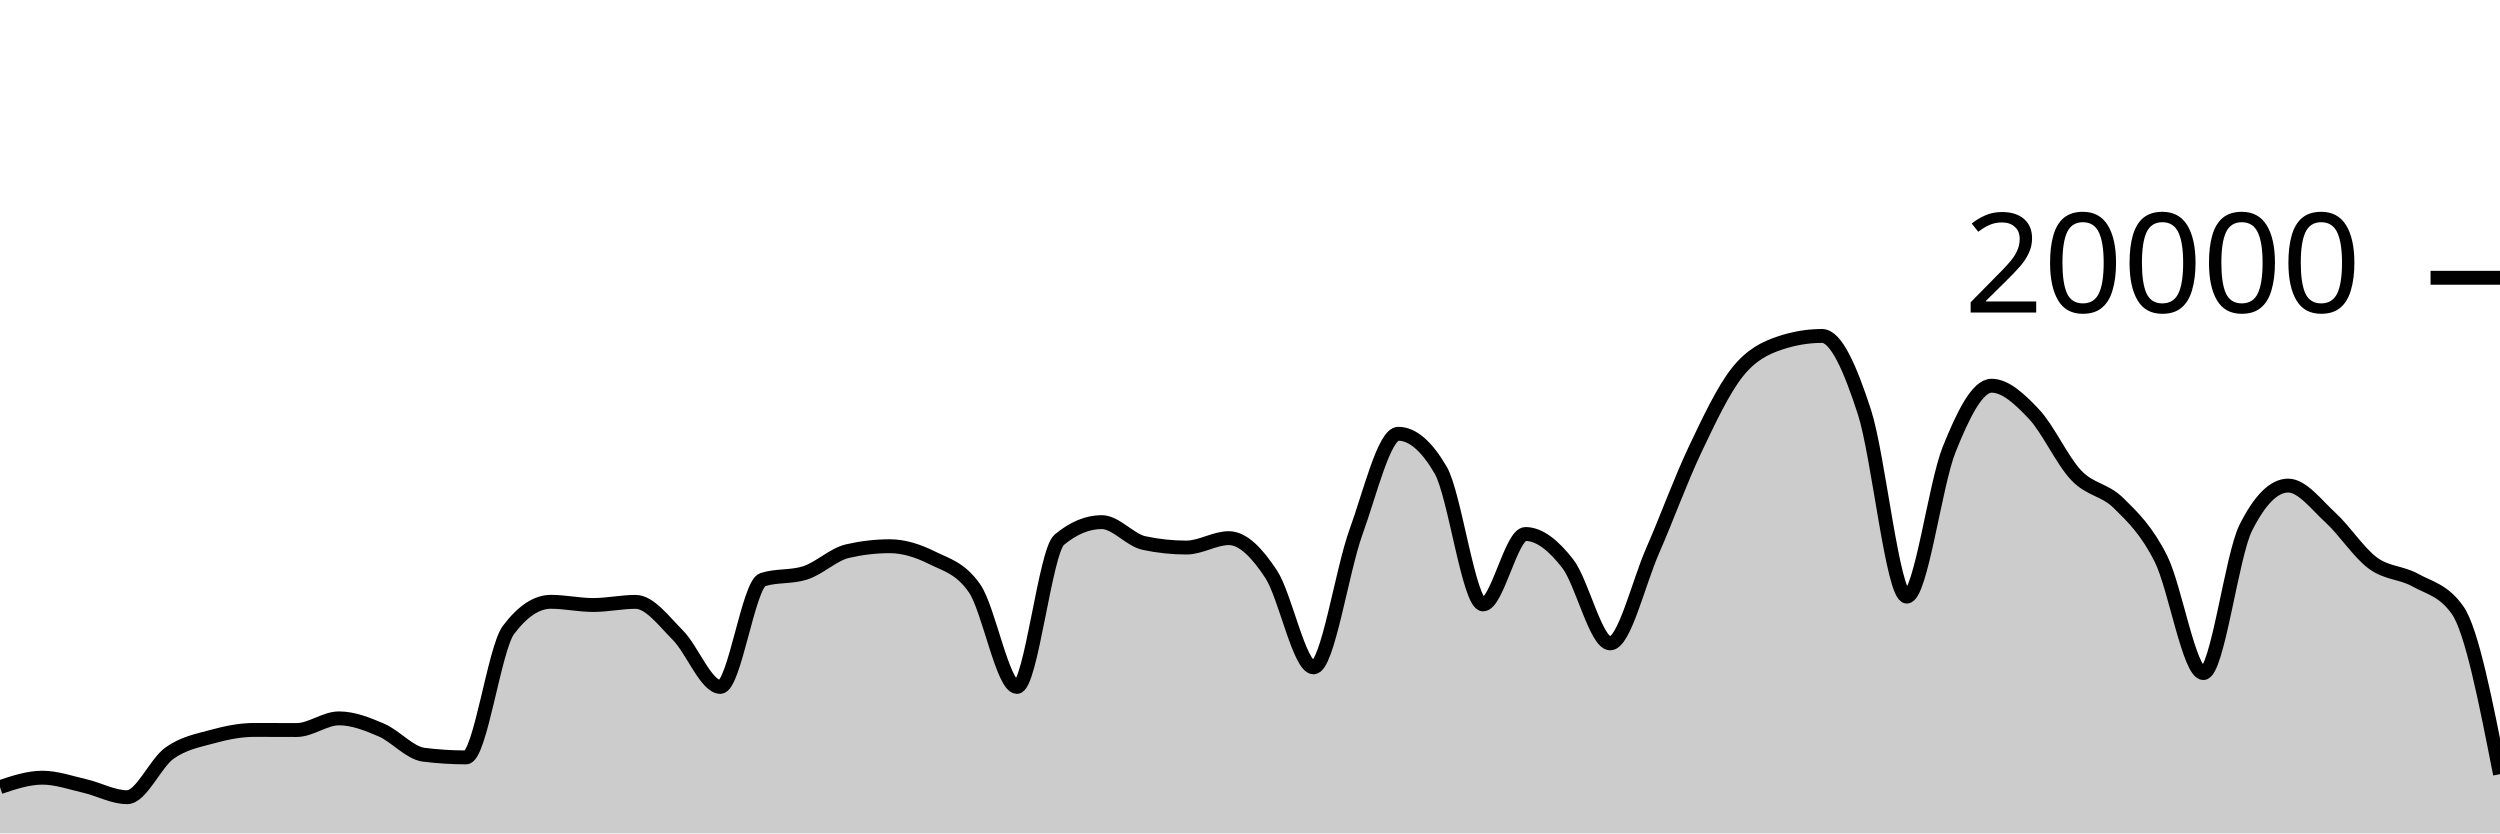
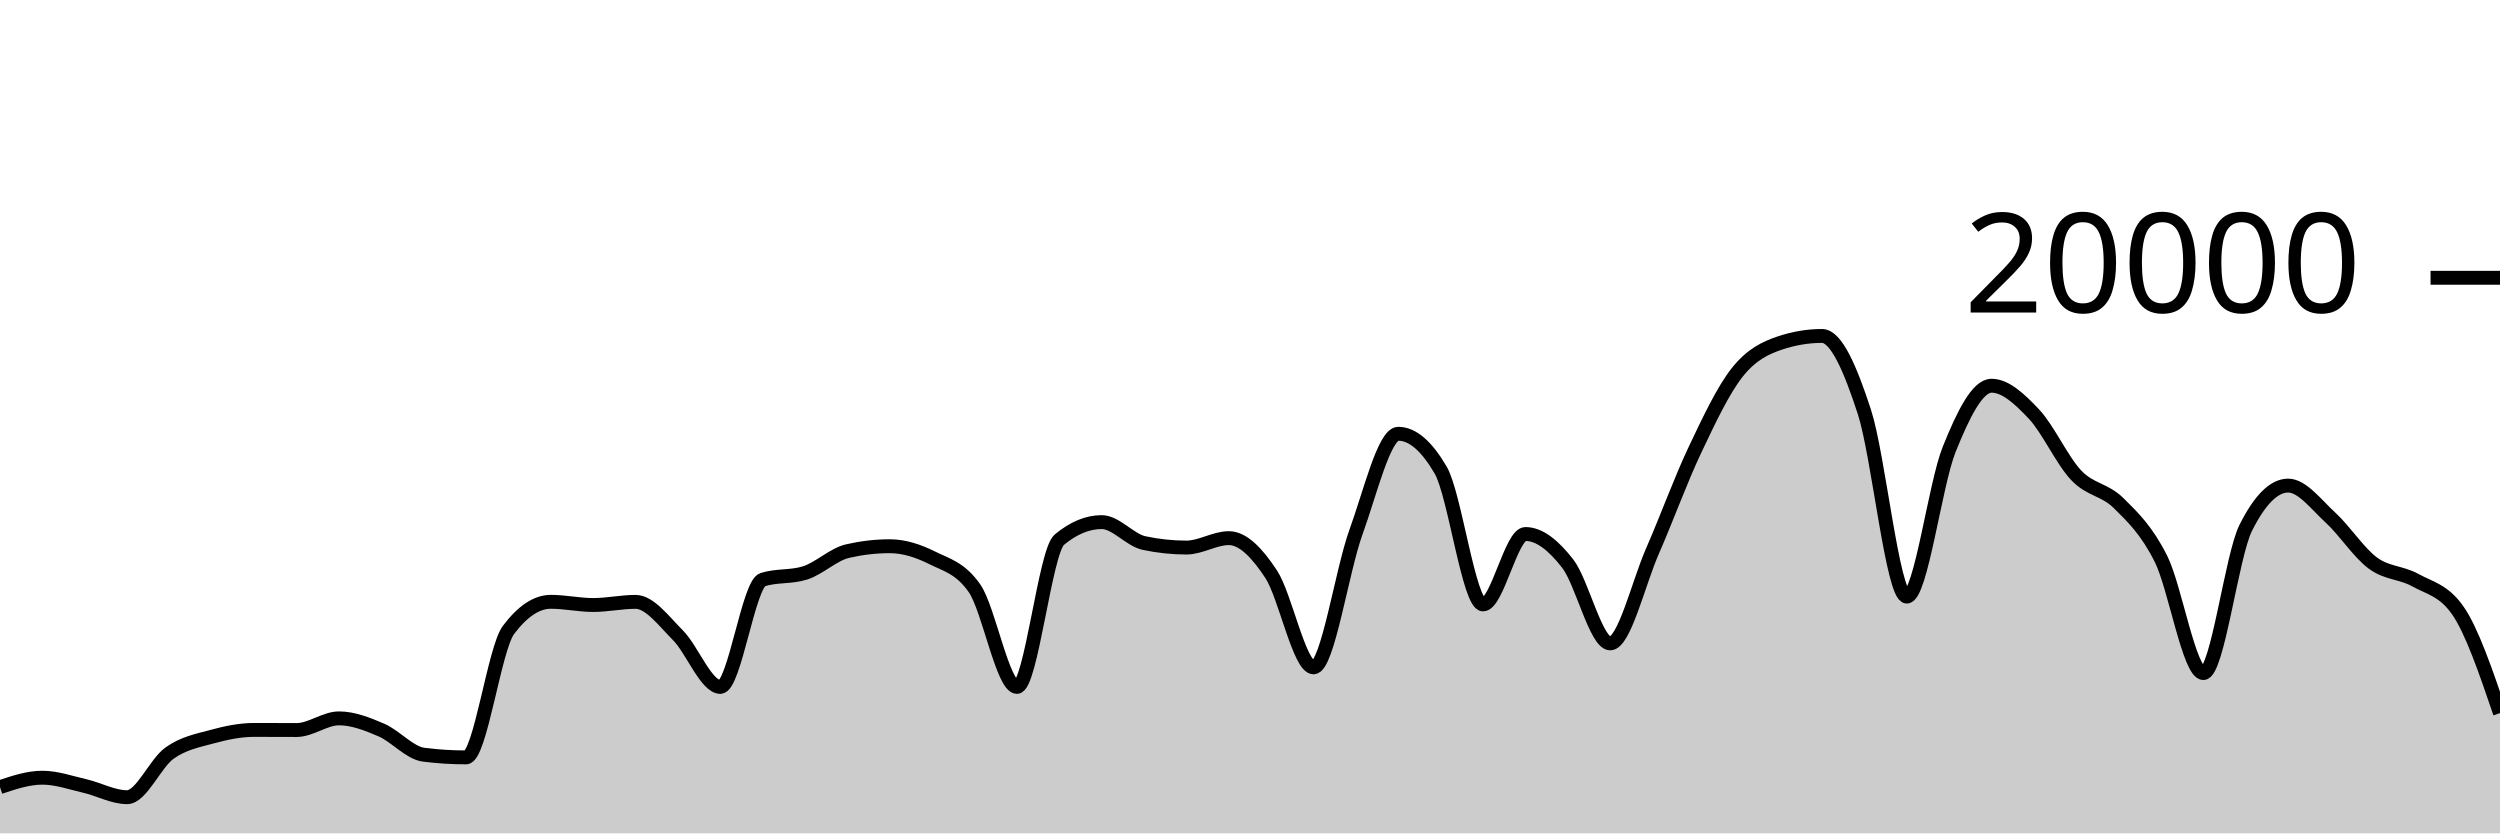
<svg xmlns="http://www.w3.org/2000/svg" viewBox="0 0 180 60">
  <g transform="translate(0,20)">
-     <path class="area" fill="rgba(0, 0, 0, 0.2)" d="M0,36.674C1.017,36.334,2.034,35.994,3.051,35.994C4.068,35.994,5.085,36.356,6.102,36.59C7.119,36.824,8.136,37.398,9.153,37.398C10.169,37.398,11.186,34.952,12.203,34.226C13.22,33.5,14.237,33.323,15.254,33.044C16.271,32.765,17.288,32.554,18.305,32.554C19.322,32.554,20.339,32.562,21.356,32.562C22.373,32.562,23.39,31.722,24.407,31.722C25.424,31.722,26.441,32.126,27.458,32.562C28.475,32.998,29.492,34.212,30.508,34.34C31.525,34.468,32.542,34.532,33.559,34.532C34.576,34.532,35.593,26.707,36.61,25.356C37.627,24.005,38.644,23.33,39.661,23.33C40.678,23.33,41.695,23.56,42.712,23.56C43.729,23.56,44.746,23.334,45.763,23.334C46.78,23.334,47.797,24.721,48.814,25.742C49.831,26.763,50.847,29.458,51.864,29.458C52.881,29.458,53.898,22.057,54.915,21.734C55.932,21.411,56.949,21.573,57.966,21.25C58.983,20.927,60,19.918,61.017,19.682C62.034,19.446,63.051,19.328,64.068,19.328C65.085,19.328,66.102,19.658,67.119,20.164C68.136,20.67,69.153,20.897,70.169,22.362C71.186,23.827,72.203,29.458,73.22,29.458C74.237,29.458,75.254,19.702,76.271,18.858C77.288,18.014,78.305,17.592,79.322,17.592C80.339,17.592,81.356,18.884,82.373,19.1C83.39,19.316,84.407,19.424,85.424,19.424C86.441,19.424,87.458,18.746,88.475,18.746C89.492,18.746,90.508,19.795,91.525,21.346C92.542,22.897,93.559,28.05,94.576,28.05C95.593,28.05,96.61,21.121,97.627,18.318C98.644,15.515,99.661,11.232,100.678,11.232C101.695,11.232,102.712,12.104,103.729,13.848C104.746,15.592,105.763,23.518,106.78,23.518C107.797,23.518,108.814,18.448,109.831,18.448C110.847,18.448,111.864,19.275,112.881,20.588C113.898,21.901,114.915,26.324,115.932,26.324C116.949,26.324,117.966,21.986,118.983,19.664C120,17.342,121.017,14.537,122.034,12.394C123.051,10.251,124.068,8.088,125.085,6.806C126.102,5.524,127.119,5.045,128.136,4.702C129.153,4.359,130.169,4.188,131.186,4.188C132.203,4.188,133.22,6.532,134.237,9.66C135.254,12.788,136.271,22.956,137.288,22.956C138.305,22.956,139.322,14.889,140.339,12.358C141.356,9.827,142.373,7.772,143.39,7.772C144.407,7.772,145.424,8.734,146.441,9.81C147.458,10.886,148.475,13.157,149.492,14.226C150.508,15.295,151.525,15.223,152.542,16.226C153.559,17.229,154.576,18.205,155.593,20.244C156.61,22.283,157.627,28.462,158.644,28.462C159.661,28.462,160.678,20.025,161.695,18C162.712,15.975,163.729,14.962,164.746,14.962C165.763,14.962,166.78,16.34,167.797,17.27C168.814,18.2,169.831,19.792,170.847,20.542C171.864,21.292,172.881,21.203,173.898,21.768C174.915,22.333,175.932,22.49,176.949,23.934C177.966,25.378,178.983,30.559,180,35.74L180,40C178.983,40,177.966,40,176.949,40C175.932,40,174.915,40,173.898,40C172.881,40,171.864,40,170.847,40C169.831,40,168.814,40,167.797,40C166.78,40,165.763,40,164.746,40C163.729,40,162.712,40,161.695,40C160.678,40,159.661,40,158.644,40C157.627,40,156.61,40,155.593,40C154.576,40,153.559,40,152.542,40C151.525,40,150.508,40,149.492,40C148.475,40,147.458,40,146.441,40C145.424,40,144.407,40,143.39,40C142.373,40,141.356,40,140.339,40C139.322,40,138.305,40,137.288,40C136.271,40,135.254,40,134.237,40C133.22,40,132.203,40,131.186,40C130.169,40,129.153,40,128.136,40C127.119,40,126.102,40,125.085,40C124.068,40,123.051,40,122.034,40C121.017,40,120,40,118.983,40C117.966,40,116.949,40,115.932,40C114.915,40,113.898,40,112.881,40C111.864,40,110.847,40,109.831,40C108.814,40,107.797,40,106.78,40C105.763,40,104.746,40,103.729,40C102.712,40,101.695,40,100.678,40C99.661,40,98.644,40,97.627,40C96.61,40,95.593,40,94.576,40C93.559,40,92.542,40,91.525,40C90.508,40,89.492,40,88.475,40C87.458,40,86.441,40,85.424,40C84.407,40,83.39,40,82.373,40C81.356,40,80.339,40,79.322,40C78.305,40,77.288,40,76.271,40C75.254,40,74.237,40,73.22,40C72.203,40,71.186,40,70.169,40C69.153,40,68.136,40,67.119,40C66.102,40,65.085,40,64.068,40C63.051,40,62.034,40,61.017,40C60,40,58.983,40,57.966,40C56.949,40,55.932,40,54.915,40C53.898,40,52.881,40,51.864,40C50.847,40,49.831,40,48.814,40C47.797,40,46.78,40,45.763,40C44.746,40,43.729,40,42.712,40C41.695,40,40.678,40,39.661,40C38.644,40,37.627,40,36.61,40C35.593,40,34.576,40,33.559,40C32.542,40,31.525,40,30.508,40C29.492,40,28.475,40,27.458,40C26.441,40,25.424,40,24.407,40C23.39,40,22.373,40,21.356,40C20.339,40,19.322,40,18.305,40C17.288,40,16.271,40,15.254,40C14.237,40,13.22,40,12.203,40C11.186,40,10.169,40,9.153,40C8.136,40,7.119,40,6.102,40C5.085,40,4.068,40,3.051,40C2.034,40,1.017,40,0,40Z" />
-     <path class="line" stroke="black" fill="none" d="M0,36.674C1.017,36.334,2.034,35.994,3.051,35.994C4.068,35.994,5.085,36.356,6.102,36.59C7.119,36.824,8.136,37.398,9.153,37.398C10.169,37.398,11.186,34.952,12.203,34.226C13.22,33.5,14.237,33.323,15.254,33.044C16.271,32.765,17.288,32.554,18.305,32.554C19.322,32.554,20.339,32.562,21.356,32.562C22.373,32.562,23.39,31.722,24.407,31.722C25.424,31.722,26.441,32.126,27.458,32.562C28.475,32.998,29.492,34.212,30.508,34.34C31.525,34.468,32.542,34.532,33.559,34.532C34.576,34.532,35.593,26.707,36.61,25.356C37.627,24.005,38.644,23.33,39.661,23.33C40.678,23.33,41.695,23.56,42.712,23.56C43.729,23.56,44.746,23.334,45.763,23.334C46.78,23.334,47.797,24.721,48.814,25.742C49.831,26.763,50.847,29.458,51.864,29.458C52.881,29.458,53.898,22.057,54.915,21.734C55.932,21.411,56.949,21.573,57.966,21.25C58.983,20.927,60,19.918,61.017,19.682C62.034,19.446,63.051,19.328,64.068,19.328C65.085,19.328,66.102,19.658,67.119,20.164C68.136,20.67,69.153,20.897,70.169,22.362C71.186,23.827,72.203,29.458,73.22,29.458C74.237,29.458,75.254,19.702,76.271,18.858C77.288,18.014,78.305,17.592,79.322,17.592C80.339,17.592,81.356,18.884,82.373,19.1C83.39,19.316,84.407,19.424,85.424,19.424C86.441,19.424,87.458,18.746,88.475,18.746C89.492,18.746,90.508,19.795,91.525,21.346C92.542,22.897,93.559,28.05,94.576,28.05C95.593,28.05,96.61,21.121,97.627,18.318C98.644,15.515,99.661,11.232,100.678,11.232C101.695,11.232,102.712,12.104,103.729,13.848C104.746,15.592,105.763,23.518,106.78,23.518C107.797,23.518,108.814,18.448,109.831,18.448C110.847,18.448,111.864,19.275,112.881,20.588C113.898,21.901,114.915,26.324,115.932,26.324C116.949,26.324,117.966,21.986,118.983,19.664C120,17.342,121.017,14.537,122.034,12.394C123.051,10.251,124.068,8.088,125.085,6.806C126.102,5.524,127.119,5.045,128.136,4.702C129.153,4.359,130.169,4.188,131.186,4.188C132.203,4.188,133.22,6.532,134.237,9.66C135.254,12.788,136.271,22.956,137.288,22.956C138.305,22.956,139.322,14.889,140.339,12.358C141.356,9.827,142.373,7.772,143.39,7.772C144.407,7.772,145.424,8.734,146.441,9.81C147.458,10.886,148.475,13.157,149.492,14.226C150.508,15.295,151.525,15.223,152.542,16.226C153.559,17.229,154.576,18.205,155.593,20.244C156.61,22.283,157.627,28.462,158.644,28.462C159.661,28.462,160.678,20.025,161.695,18C162.712,15.975,163.729,14.962,164.746,14.962C165.763,14.962,166.78,16.34,167.797,17.27C168.814,18.2,169.831,19.792,170.847,20.542C171.864,21.292,172.881,21.203,173.898,21.768C174.915,22.333,175.932,22.49,176.949,23.934C177.966,25.378,178.983,30.559,180,35.74" />
+     <path class="area" fill="rgba(0, 0, 0, 0.2)" d="M0,36.674C1.017,36.334,2.034,35.994,3.051,35.994C4.068,35.994,5.085,36.356,6.102,36.59C7.119,36.824,8.136,37.398,9.153,37.398C10.169,37.398,11.186,34.952,12.203,34.226C13.22,33.5,14.237,33.323,15.254,33.044C16.271,32.765,17.288,32.554,18.305,32.554C19.322,32.554,20.339,32.562,21.356,32.562C22.373,32.562,23.39,31.722,24.407,31.722C25.424,31.722,26.441,32.126,27.458,32.562C28.475,32.998,29.492,34.212,30.508,34.34C31.525,34.468,32.542,34.532,33.559,34.532C34.576,34.532,35.593,26.707,36.61,25.356C37.627,24.005,38.644,23.33,39.661,23.33C40.678,23.33,41.695,23.56,42.712,23.56C43.729,23.56,44.746,23.334,45.763,23.334C46.78,23.334,47.797,24.721,48.814,25.742C49.831,26.763,50.847,29.458,51.864,29.458C52.881,29.458,53.898,22.057,54.915,21.734C55.932,21.411,56.949,21.573,57.966,21.25C58.983,20.927,60,19.918,61.017,19.682C62.034,19.446,63.051,19.328,64.068,19.328C65.085,19.328,66.102,19.658,67.119,20.164C68.136,20.67,69.153,20.897,70.169,22.362C71.186,23.827,72.203,29.458,73.22,29.458C74.237,29.458,75.254,19.702,76.271,18.858C77.288,18.014,78.305,17.592,79.322,17.592C80.339,17.592,81.356,18.884,82.373,19.1C83.39,19.316,84.407,19.424,85.424,19.424C86.441,19.424,87.458,18.746,88.475,18.746C89.492,18.746,90.508,19.795,91.525,21.346C92.542,22.897,93.559,28.05,94.576,28.05C95.593,28.05,96.61,21.121,97.627,18.318C98.644,15.515,99.661,11.232,100.678,11.232C101.695,11.232,102.712,12.104,103.729,13.848C104.746,15.592,105.763,23.518,106.78,23.518C107.797,23.518,108.814,18.448,109.831,18.448C110.847,18.448,111.864,19.275,112.881,20.588C113.898,21.901,114.915,26.324,115.932,26.324C116.949,26.324,117.966,21.986,118.983,19.664C120,17.342,121.017,14.537,122.034,12.394C123.051,10.251,124.068,8.088,125.085,6.806C126.102,5.524,127.119,5.045,128.136,4.702C129.153,4.359,130.169,4.188,131.186,4.188C132.203,4.188,133.22,6.532,134.237,9.66C135.254,12.788,136.271,22.956,137.288,22.956C138.305,22.956,139.322,14.889,140.339,12.358C141.356,9.827,142.373,7.772,143.39,7.772C144.407,7.772,145.424,8.734,146.441,9.81C147.458,10.886,148.475,13.157,149.492,14.226C150.508,15.295,151.525,15.223,152.542,16.226C153.559,17.229,154.576,18.205,155.593,20.244C156.61,22.283,157.627,28.462,158.644,28.462C159.661,28.462,160.678,20.025,161.695,18C162.712,15.975,163.729,14.962,164.746,14.962C165.763,14.962,166.78,16.34,167.797,17.27C168.814,18.2,169.831,19.792,170.847,20.542C171.864,21.292,172.881,21.203,173.898,21.768C174.915,22.333,175.932,22.49,176.949,23.934C177.966,25.378,178.983,28.361,180,31.344L180,40C178.983,40,177.966,40,176.949,40C175.932,40,174.915,40,173.898,40C172.881,40,171.864,40,170.847,40C169.831,40,168.814,40,167.797,40C166.78,40,165.763,40,164.746,40C163.729,40,162.712,40,161.695,40C160.678,40,159.661,40,158.644,40C157.627,40,156.61,40,155.593,40C154.576,40,153.559,40,152.542,40C151.525,40,150.508,40,149.492,40C148.475,40,147.458,40,146.441,40C145.424,40,144.407,40,143.39,40C142.373,40,141.356,40,140.339,40C139.322,40,138.305,40,137.288,40C136.271,40,135.254,40,134.237,40C133.22,40,132.203,40,131.186,40C130.169,40,129.153,40,128.136,40C127.119,40,126.102,40,125.085,40C124.068,40,123.051,40,122.034,40C121.017,40,120,40,118.983,40C117.966,40,116.949,40,115.932,40C114.915,40,113.898,40,112.881,40C111.864,40,110.847,40,109.831,40C108.814,40,107.797,40,106.78,40C105.763,40,104.746,40,103.729,40C102.712,40,101.695,40,100.678,40C99.661,40,98.644,40,97.627,40C96.61,40,95.593,40,94.576,40C93.559,40,92.542,40,91.525,40C90.508,40,89.492,40,88.475,40C87.458,40,86.441,40,85.424,40C84.407,40,83.39,40,82.373,40C81.356,40,80.339,40,79.322,40C78.305,40,77.288,40,76.271,40C75.254,40,74.237,40,73.22,40C72.203,40,71.186,40,70.169,40C69.153,40,68.136,40,67.119,40C66.102,40,65.085,40,64.068,40C63.051,40,62.034,40,61.017,40C60,40,58.983,40,57.966,40C56.949,40,55.932,40,54.915,40C53.898,40,52.881,40,51.864,40C50.847,40,49.831,40,48.814,40C47.797,40,46.78,40,45.763,40C44.746,40,43.729,40,42.712,40C41.695,40,40.678,40,39.661,40C38.644,40,37.627,40,36.61,40C35.593,40,34.576,40,33.559,40C32.542,40,31.525,40,30.508,40C29.492,40,28.475,40,27.458,40C26.441,40,25.424,40,24.407,40C23.39,40,22.373,40,21.356,40C20.339,40,19.322,40,18.305,40C17.288,40,16.271,40,15.254,40C14.237,40,13.22,40,12.203,40C11.186,40,10.169,40,9.153,40C8.136,40,7.119,40,6.102,40C5.085,40,4.068,40,3.051,40C2.034,40,1.017,40,0,40Z" />
+     <path class="line" stroke="black" fill="none" d="M0,36.674C1.017,36.334,2.034,35.994,3.051,35.994C4.068,35.994,5.085,36.356,6.102,36.59C7.119,36.824,8.136,37.398,9.153,37.398C10.169,37.398,11.186,34.952,12.203,34.226C13.22,33.5,14.237,33.323,15.254,33.044C16.271,32.765,17.288,32.554,18.305,32.554C19.322,32.554,20.339,32.562,21.356,32.562C22.373,32.562,23.39,31.722,24.407,31.722C25.424,31.722,26.441,32.126,27.458,32.562C28.475,32.998,29.492,34.212,30.508,34.34C31.525,34.468,32.542,34.532,33.559,34.532C34.576,34.532,35.593,26.707,36.61,25.356C37.627,24.005,38.644,23.33,39.661,23.33C40.678,23.33,41.695,23.56,42.712,23.56C43.729,23.56,44.746,23.334,45.763,23.334C46.78,23.334,47.797,24.721,48.814,25.742C49.831,26.763,50.847,29.458,51.864,29.458C52.881,29.458,53.898,22.057,54.915,21.734C55.932,21.411,56.949,21.573,57.966,21.25C58.983,20.927,60,19.918,61.017,19.682C62.034,19.446,63.051,19.328,64.068,19.328C65.085,19.328,66.102,19.658,67.119,20.164C68.136,20.67,69.153,20.897,70.169,22.362C71.186,23.827,72.203,29.458,73.22,29.458C74.237,29.458,75.254,19.702,76.271,18.858C77.288,18.014,78.305,17.592,79.322,17.592C80.339,17.592,81.356,18.884,82.373,19.1C83.39,19.316,84.407,19.424,85.424,19.424C86.441,19.424,87.458,18.746,88.475,18.746C89.492,18.746,90.508,19.795,91.525,21.346C92.542,22.897,93.559,28.05,94.576,28.05C95.593,28.05,96.61,21.121,97.627,18.318C98.644,15.515,99.661,11.232,100.678,11.232C101.695,11.232,102.712,12.104,103.729,13.848C104.746,15.592,105.763,23.518,106.78,23.518C107.797,23.518,108.814,18.448,109.831,18.448C110.847,18.448,111.864,19.275,112.881,20.588C113.898,21.901,114.915,26.324,115.932,26.324C116.949,26.324,117.966,21.986,118.983,19.664C120,17.342,121.017,14.537,122.034,12.394C123.051,10.251,124.068,8.088,125.085,6.806C126.102,5.524,127.119,5.045,128.136,4.702C129.153,4.359,130.169,4.188,131.186,4.188C132.203,4.188,133.22,6.532,134.237,9.66C135.254,12.788,136.271,22.956,137.288,22.956C138.305,22.956,139.322,14.889,140.339,12.358C141.356,9.827,142.373,7.772,143.39,7.772C144.407,7.772,145.424,8.734,146.441,9.81C147.458,10.886,148.475,13.157,149.492,14.226C150.508,15.295,151.525,15.223,152.542,16.226C153.559,17.229,154.576,18.205,155.593,20.244C156.61,22.283,157.627,28.462,158.644,28.462C159.661,28.462,160.678,20.025,161.695,18C162.712,15.975,163.729,14.962,164.746,14.962C165.763,14.962,166.78,16.34,167.797,17.27C168.814,18.2,169.831,19.792,170.847,20.542C171.864,21.292,172.881,21.203,173.898,21.768C174.915,22.333,175.932,22.49,176.949,23.934C177.966,25.378,178.983,28.361,180,31.344" />
    <path class="axis-ceiling" stroke-width="1" stroke="black" fill="none" d="M175,0L180,0" />
    <text class="axis-ceiling-label" font-family="sans-serif" text-anchor="end" font-size="10px" x="170" y="2.5">20000</text>
  </g>
</svg>
